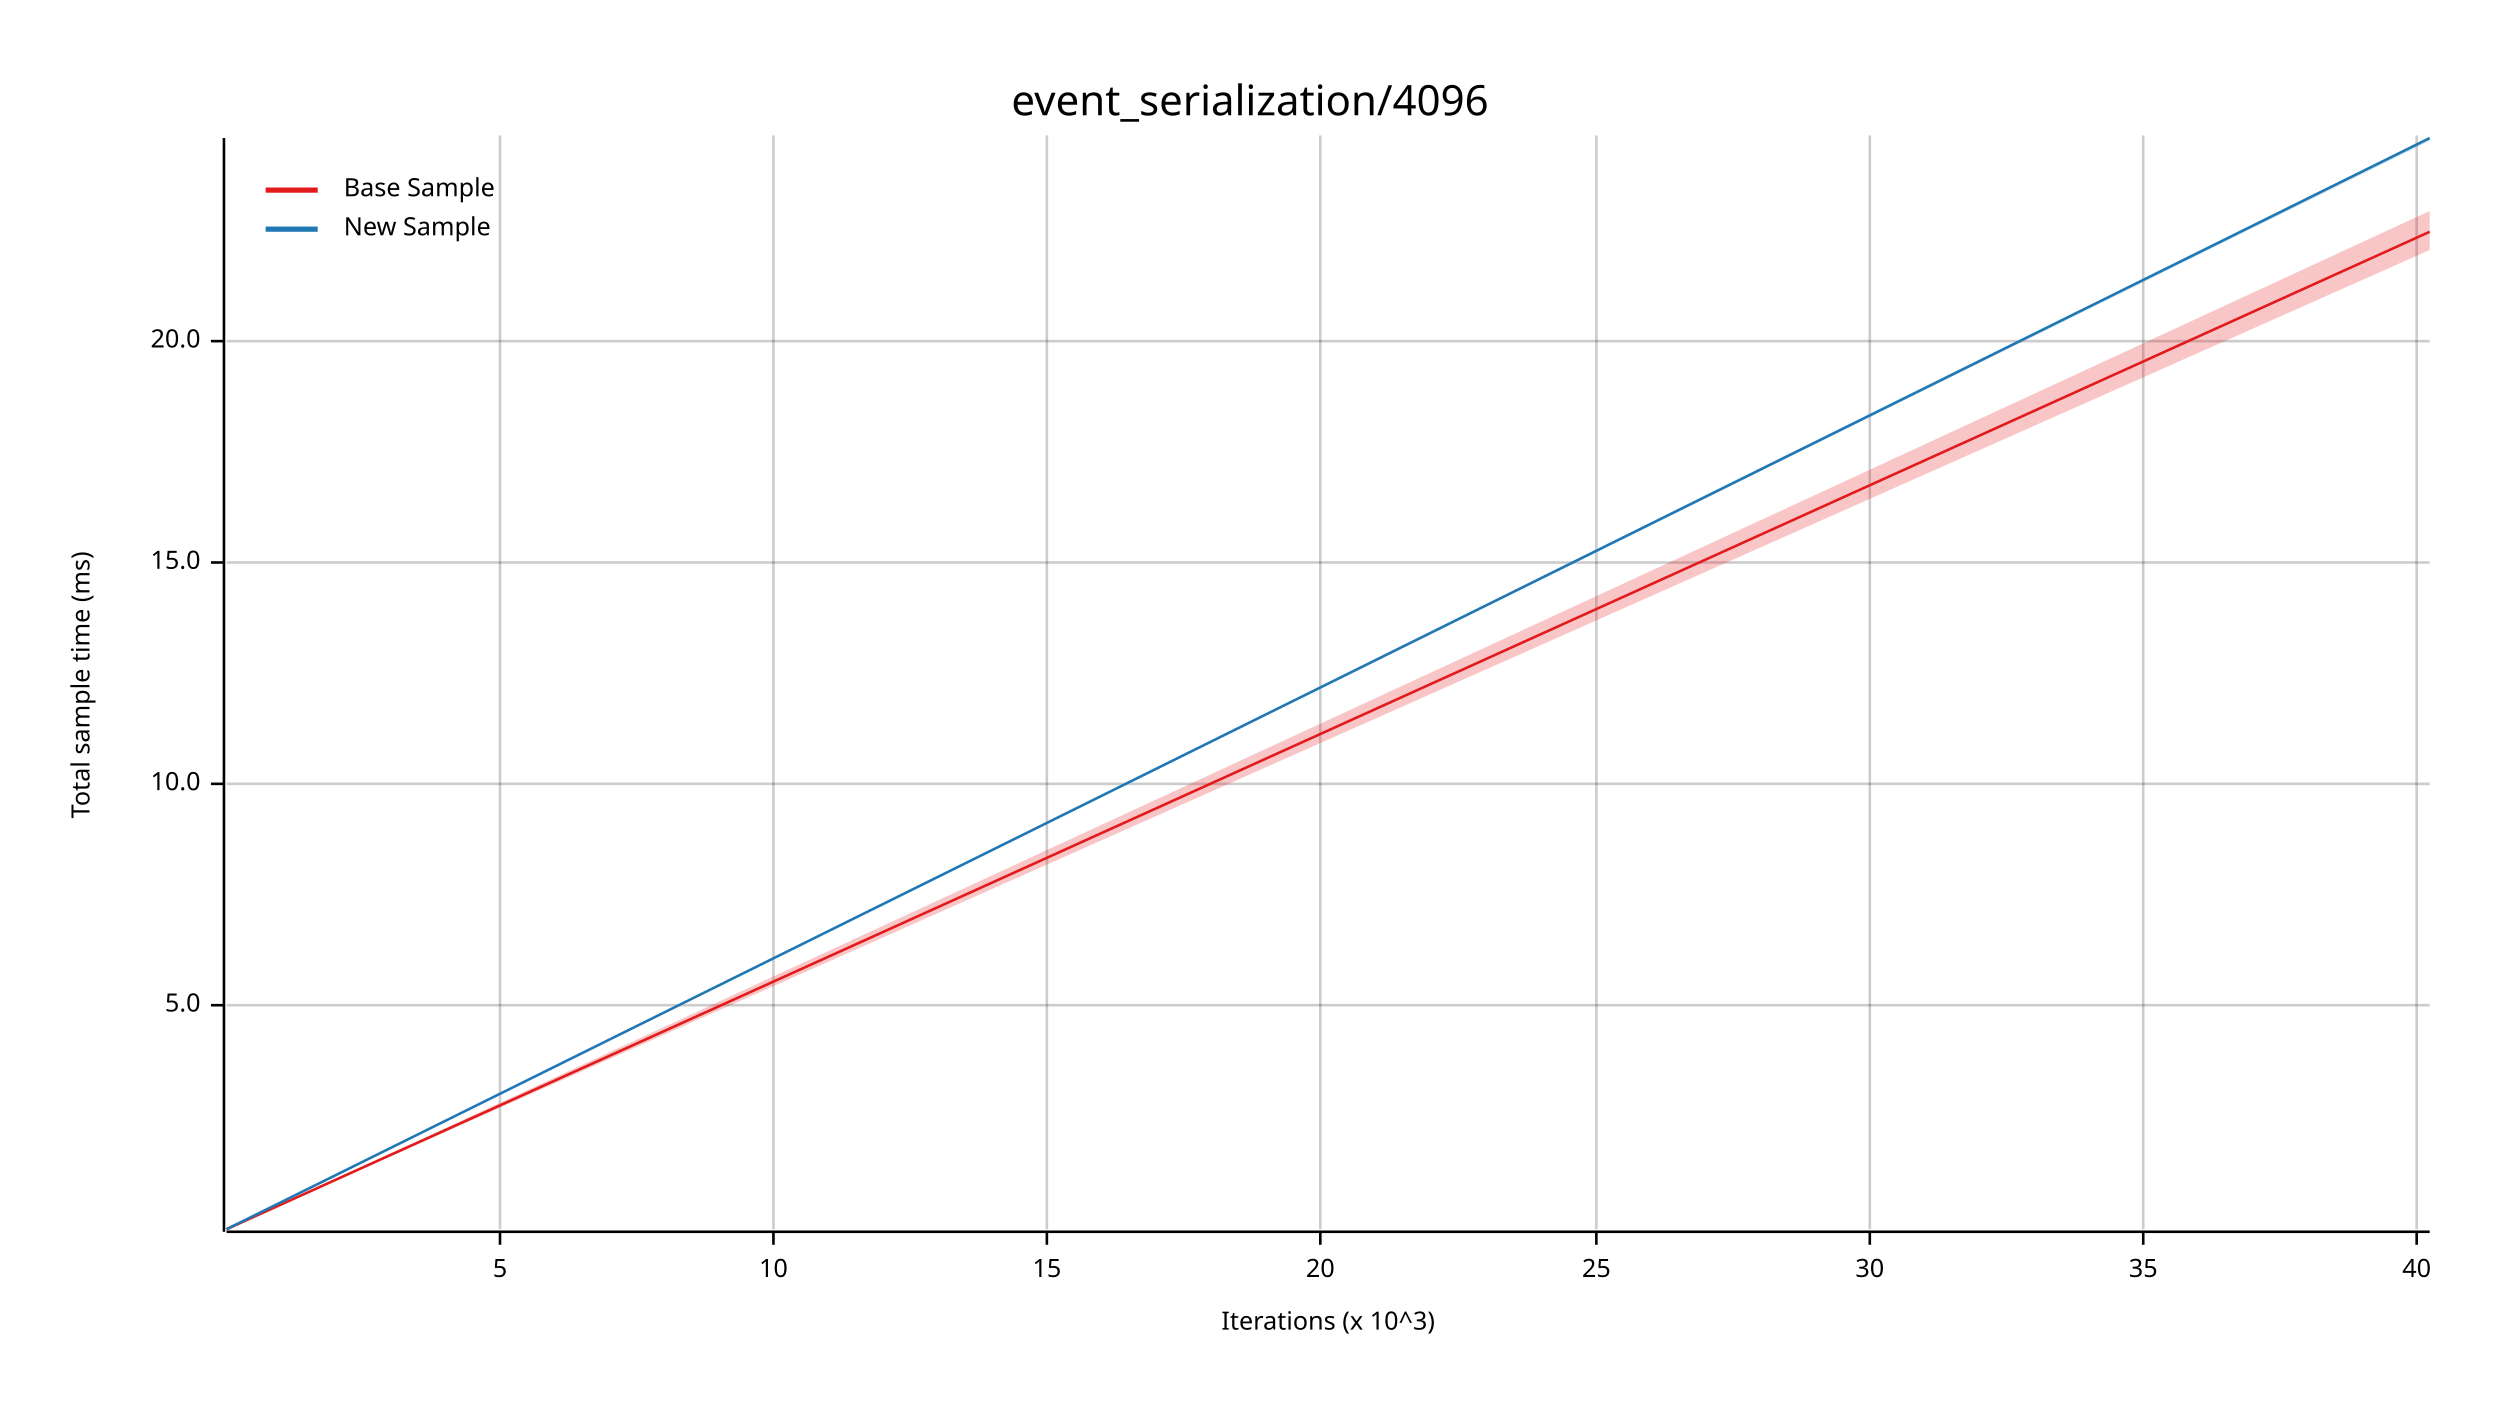
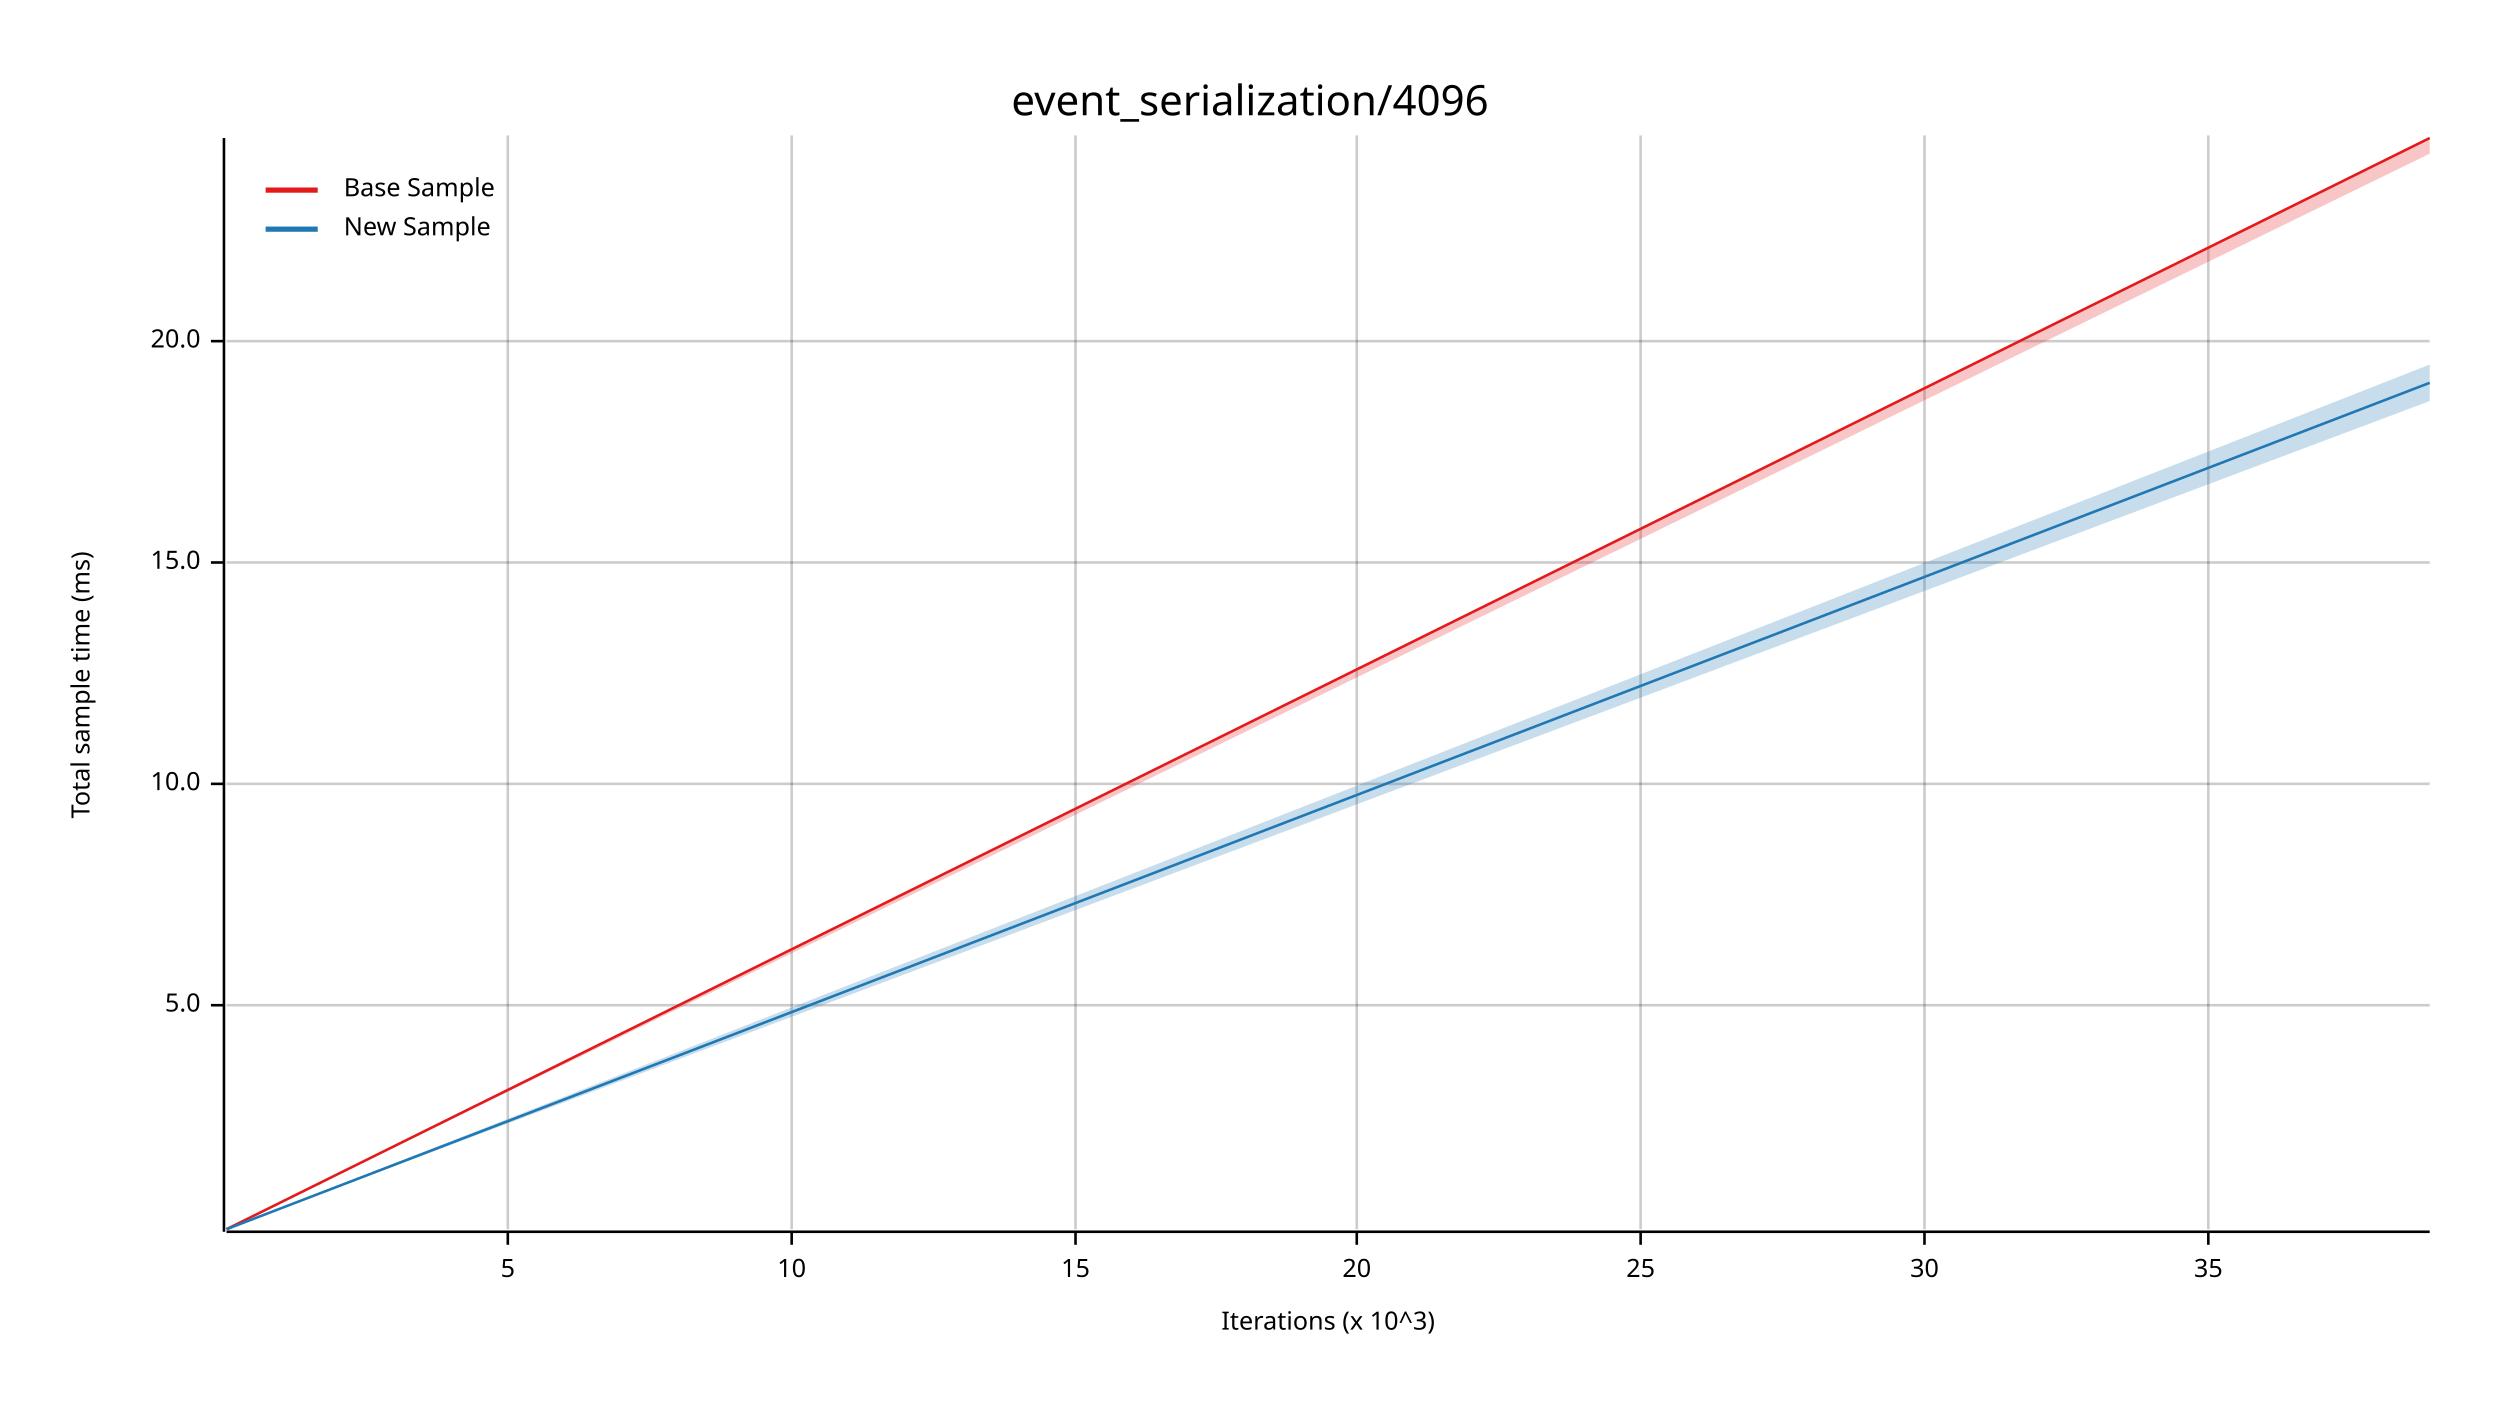
<svg xmlns="http://www.w3.org/2000/svg" width="960" height="540" viewBox="0 0 960 540">
  <text x="480" y="32" dy="0.76em" text-anchor="middle" font-family="sans-serif" font-size="16.129" opacity="1" fill="#000000">
event_serialization/4096
</text>
  <text x="27" y="263" dy="0.76em" text-anchor="middle" font-family="sans-serif" font-size="9.677" opacity="1" fill="#000000" transform="rotate(270, 27, 263)">
Total sample time (ms)
</text>
  <text x="510" y="513" dy="-0.5ex" text-anchor="middle" font-family="sans-serif" font-size="9.677" opacity="1" fill="#000000">
Iterations (x 10^3)
</text>
-   <line opacity="0.2" stroke="#000000" stroke-width="1" x1="192" y1="472" x2="192" y2="52" />
-   <line opacity="0.2" stroke="#000000" stroke-width="1" x1="297" y1="472" x2="297" y2="52" />
-   <line opacity="0.2" stroke="#000000" stroke-width="1" x1="402" y1="472" x2="402" y2="52" />
-   <line opacity="0.2" stroke="#000000" stroke-width="1" x1="507" y1="472" x2="507" y2="52" />
-   <line opacity="0.2" stroke="#000000" stroke-width="1" x1="613" y1="472" x2="613" y2="52" />
-   <line opacity="0.2" stroke="#000000" stroke-width="1" x1="718" y1="472" x2="718" y2="52" />
-   <line opacity="0.2" stroke="#000000" stroke-width="1" x1="823" y1="472" x2="823" y2="52" />
-   <line opacity="0.2" stroke="#000000" stroke-width="1" x1="928" y1="472" x2="928" y2="52" />
+   <line opacity="0.2" stroke="#000000" stroke-width="1" x1="195" y1="472" x2="195" y2="52" />
+   <line opacity="0.2" stroke="#000000" stroke-width="1" x1="304" y1="472" x2="304" y2="52" />
+   <line opacity="0.2" stroke="#000000" stroke-width="1" x1="413" y1="472" x2="413" y2="52" />
+   <line opacity="0.2" stroke="#000000" stroke-width="1" x1="521" y1="472" x2="521" y2="52" />
+   <line opacity="0.2" stroke="#000000" stroke-width="1" x1="630" y1="472" x2="630" y2="52" />
+   <line opacity="0.2" stroke="#000000" stroke-width="1" x1="739" y1="472" x2="739" y2="52" />
+   <line opacity="0.2" stroke="#000000" stroke-width="1" x1="848" y1="472" x2="848" y2="52" />
  <line opacity="0.2" stroke="#000000" stroke-width="1" x1="87" y1="386" x2="933" y2="386" />
  <line opacity="0.2" stroke="#000000" stroke-width="1" x1="87" y1="301" x2="933" y2="301" />
  <line opacity="0.2" stroke="#000000" stroke-width="1" x1="87" y1="216" x2="933" y2="216" />
  <line opacity="0.2" stroke="#000000" stroke-width="1" x1="87" y1="131" x2="933" y2="131" />
  <polyline fill="none" opacity="1" stroke="#000000" stroke-width="1" points="86,53 86,473 " />
  <text x="77" y="386" dy="0.5ex" text-anchor="end" font-family="sans-serif" font-size="9.677" opacity="1" fill="#000000">
5.0
</text>
  <polyline fill="none" opacity="1" stroke="#000000" stroke-width="1" points="81,386 86,386 " />
  <text x="77" y="301" dy="0.5ex" text-anchor="end" font-family="sans-serif" font-size="9.677" opacity="1" fill="#000000">
10.0
</text>
  <polyline fill="none" opacity="1" stroke="#000000" stroke-width="1" points="81,301 86,301 " />
  <text x="77" y="216" dy="0.5ex" text-anchor="end" font-family="sans-serif" font-size="9.677" opacity="1" fill="#000000">
15.0
</text>
  <polyline fill="none" opacity="1" stroke="#000000" stroke-width="1" points="81,216 86,216 " />
  <text x="77" y="131" dy="0.5ex" text-anchor="end" font-family="sans-serif" font-size="9.677" opacity="1" fill="#000000">
20.0
</text>
  <polyline fill="none" opacity="1" stroke="#000000" stroke-width="1" points="81,131 86,131 " />
  <polyline fill="none" opacity="1" stroke="#000000" stroke-width="1" points="87,473 933,473 " />
-   <text x="192" y="483" dy="0.76em" text-anchor="middle" font-family="sans-serif" font-size="9.677" opacity="1" fill="#000000">
+   <text x="195" y="483" dy="0.76em" text-anchor="middle" font-family="sans-serif" font-size="9.677" opacity="1" fill="#000000">
5
</text>
-   <polyline fill="none" opacity="1" stroke="#000000" stroke-width="1" points="192,473 192,478 " />
-   <text x="297" y="483" dy="0.76em" text-anchor="middle" font-family="sans-serif" font-size="9.677" opacity="1" fill="#000000">
+   <polyline fill="none" opacity="1" stroke="#000000" stroke-width="1" points="195,473 195,478 " />
+   <text x="304" y="483" dy="0.76em" text-anchor="middle" font-family="sans-serif" font-size="9.677" opacity="1" fill="#000000">
10
</text>
-   <polyline fill="none" opacity="1" stroke="#000000" stroke-width="1" points="297,473 297,478 " />
-   <text x="402" y="483" dy="0.76em" text-anchor="middle" font-family="sans-serif" font-size="9.677" opacity="1" fill="#000000">
+   <polyline fill="none" opacity="1" stroke="#000000" stroke-width="1" points="304,473 304,478 " />
+   <text x="413" y="483" dy="0.76em" text-anchor="middle" font-family="sans-serif" font-size="9.677" opacity="1" fill="#000000">
15
</text>
-   <polyline fill="none" opacity="1" stroke="#000000" stroke-width="1" points="402,473 402,478 " />
-   <text x="507" y="483" dy="0.76em" text-anchor="middle" font-family="sans-serif" font-size="9.677" opacity="1" fill="#000000">
+   <polyline fill="none" opacity="1" stroke="#000000" stroke-width="1" points="413,473 413,478 " />
+   <text x="521" y="483" dy="0.76em" text-anchor="middle" font-family="sans-serif" font-size="9.677" opacity="1" fill="#000000">
20
</text>
-   <polyline fill="none" opacity="1" stroke="#000000" stroke-width="1" points="507,473 507,478 " />
-   <text x="613" y="483" dy="0.76em" text-anchor="middle" font-family="sans-serif" font-size="9.677" opacity="1" fill="#000000">
+   <polyline fill="none" opacity="1" stroke="#000000" stroke-width="1" points="521,473 521,478 " />
+   <text x="630" y="483" dy="0.76em" text-anchor="middle" font-family="sans-serif" font-size="9.677" opacity="1" fill="#000000">
25
</text>
-   <polyline fill="none" opacity="1" stroke="#000000" stroke-width="1" points="613,473 613,478 " />
-   <text x="718" y="483" dy="0.76em" text-anchor="middle" font-family="sans-serif" font-size="9.677" opacity="1" fill="#000000">
+   <polyline fill="none" opacity="1" stroke="#000000" stroke-width="1" points="630,473 630,478 " />
+   <text x="739" y="483" dy="0.76em" text-anchor="middle" font-family="sans-serif" font-size="9.677" opacity="1" fill="#000000">
30
</text>
-   <polyline fill="none" opacity="1" stroke="#000000" stroke-width="1" points="718,473 718,478 " />
-   <text x="823" y="483" dy="0.76em" text-anchor="middle" font-family="sans-serif" font-size="9.677" opacity="1" fill="#000000">
+   <polyline fill="none" opacity="1" stroke="#000000" stroke-width="1" points="739,473 739,478 " />
+   <text x="848" y="483" dy="0.76em" text-anchor="middle" font-family="sans-serif" font-size="9.677" opacity="1" fill="#000000">
35
</text>
-   <polyline fill="none" opacity="1" stroke="#000000" stroke-width="1" points="823,473 823,478 " />
-   <text x="928" y="483" dy="0.76em" text-anchor="middle" font-family="sans-serif" font-size="9.677" opacity="1" fill="#000000">
- 40
- </text>
-   <polyline fill="none" opacity="1" stroke="#000000" stroke-width="1" points="928,473 928,478 " />
-   <polyline fill="none" opacity="1" stroke="#E31A1C" stroke-width="1" points="87,472 933,89 " />
-   <polygon opacity="0.25" fill="#E31A1C" points="87,472 933,96 933,81 " />
-   <polyline fill="none" opacity="1" stroke="#1F78B4" stroke-width="1" points="87,472 933,53 " />
-   <polygon opacity="0.25" fill="#1F78B4" points="87,472 933,54 933,53 " />
+   <polyline fill="none" opacity="1" stroke="#000000" stroke-width="1" points="848,473 848,478 " />
+   <polyline fill="none" opacity="1" stroke="#E31A1C" stroke-width="1" points="87,472 933,53 " />
+   <polygon opacity="0.25" fill="#E31A1C" points="87,472 933,59 933,53 " />
+   <polyline fill="none" opacity="1" stroke="#1F78B4" stroke-width="1" points="87,472 933,147 " />
+   <polygon opacity="0.25" fill="#1F78B4" points="87,472 933,154 933,140 " />
  <text x="132" y="68" dy="0.76em" text-anchor="start" font-family="sans-serif" font-size="9.677" opacity="1" fill="#000000">
Base Sample
</text>
  <text x="132" y="83" dy="0.76em" text-anchor="start" font-family="sans-serif" font-size="9.677" opacity="1" fill="#000000">
New Sample
</text>
  <polyline fill="none" opacity="1" stroke="#E31A1C" stroke-width="2" points="102,73 122,73 " />
  <polyline fill="none" opacity="1" stroke="#1F78B4" stroke-width="2" points="102,88 122,88 " />
</svg>
